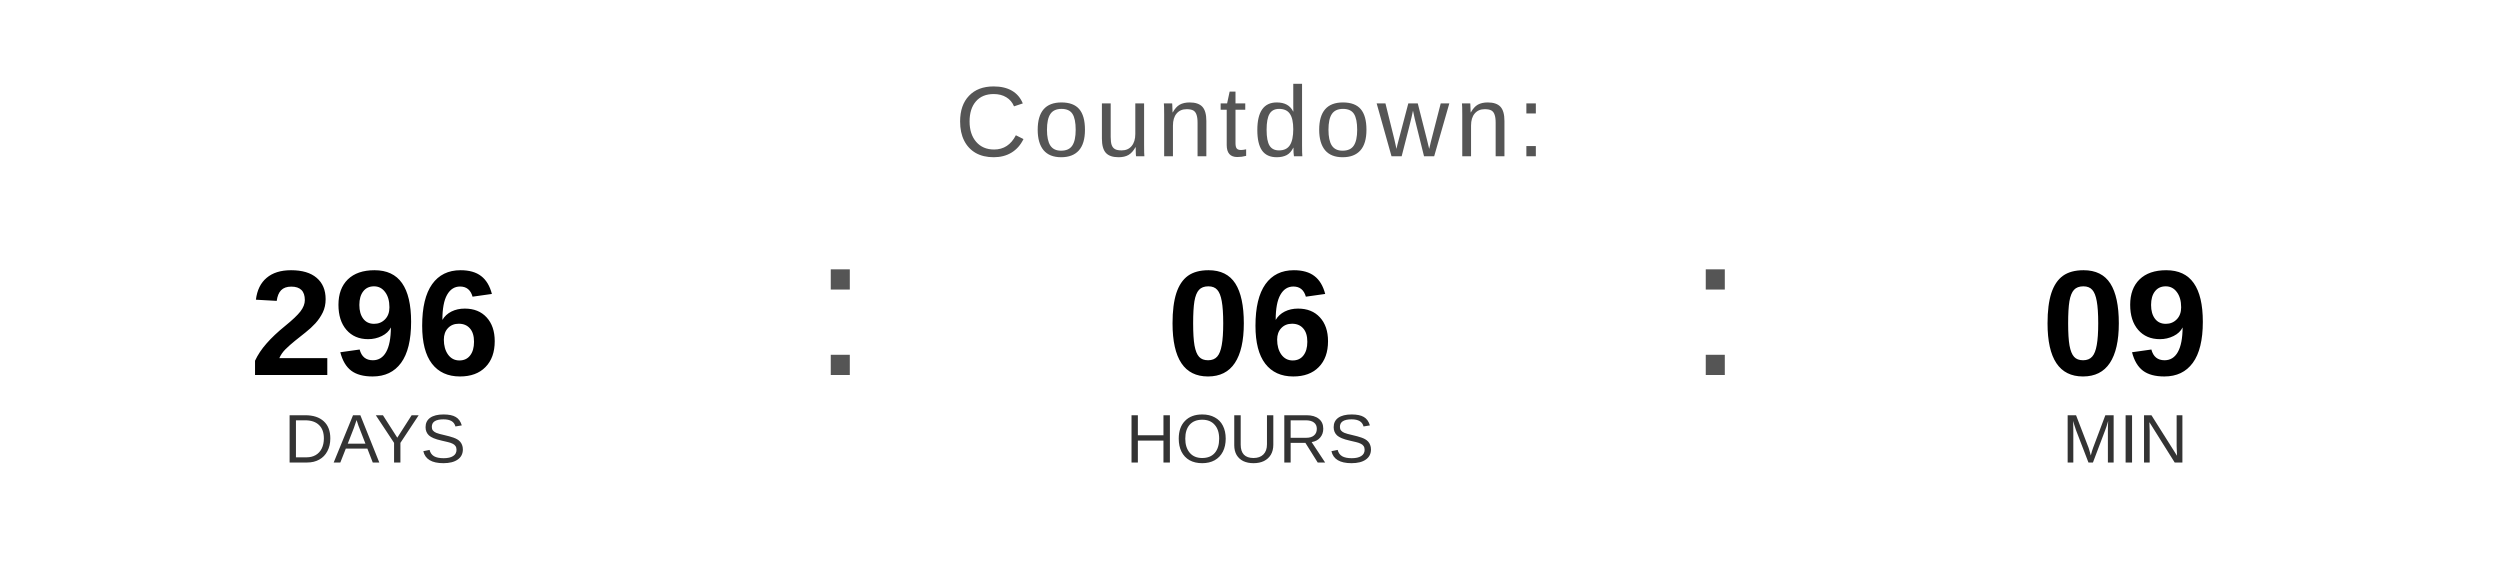
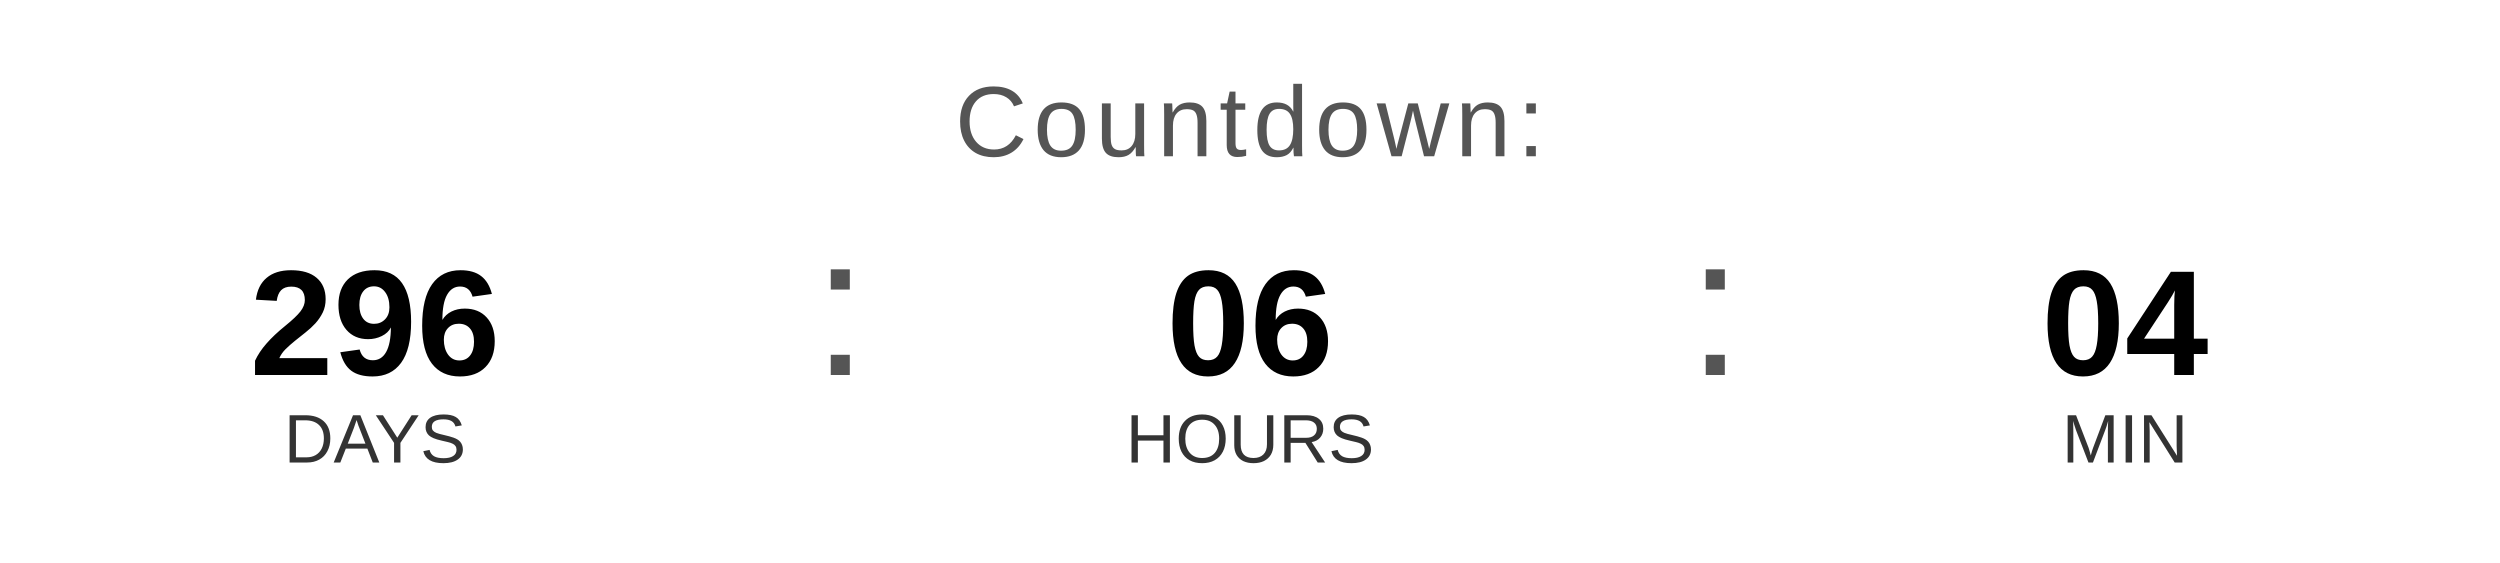
<svg xmlns="http://www.w3.org/2000/svg" width="400" height="90" viewBox="0 0 400 90">
  <text x="200" y="25" font-family="Arial, Helvetica, sans-serif" font-size="16" fill="#555555" text-anchor="middle" letter-spacing="1">
    Countdown:
  </text>
  <text x="60" y="60" font-family="Arial, Helvetica, sans-serif" font-size="24" font-weight="bold" fill="#000000" text-anchor="middle">296</text>
  <text x="60" y="74" font-family="Arial, Helvetica, sans-serif" font-size="11" fill="#333333" text-anchor="middle">DAYS</text>
  <text x="130" y="60" font-family="Arial, sans-serif" font-size="32" fill="#555555">:</text>
  <text x="200" y="60" font-family="Arial, Helvetica, sans-serif" font-size="24" font-weight="bold" fill="#000000" text-anchor="middle">06</text>
  <text x="200" y="74" font-family="Arial, Helvetica, sans-serif" font-size="11" fill="#333333" text-anchor="middle">HOURS</text>
  <text x="270" y="60" font-family="Arial, sans-serif" font-size="32" fill="#555555">:</text>
-   <text x="340" y="60" font-family="Arial, Helvetica, sans-serif" font-size="24" font-weight="bold" fill="#000000" text-anchor="middle">09</text>
+   <text x="340" y="60" font-family="Arial, Helvetica, sans-serif" font-size="24" font-weight="bold" fill="#000000" text-anchor="middle">04</text>
  <text x="340" y="74" font-family="Arial, Helvetica, sans-serif" font-size="11" fill="#333333" text-anchor="middle">MIN</text>
</svg>
